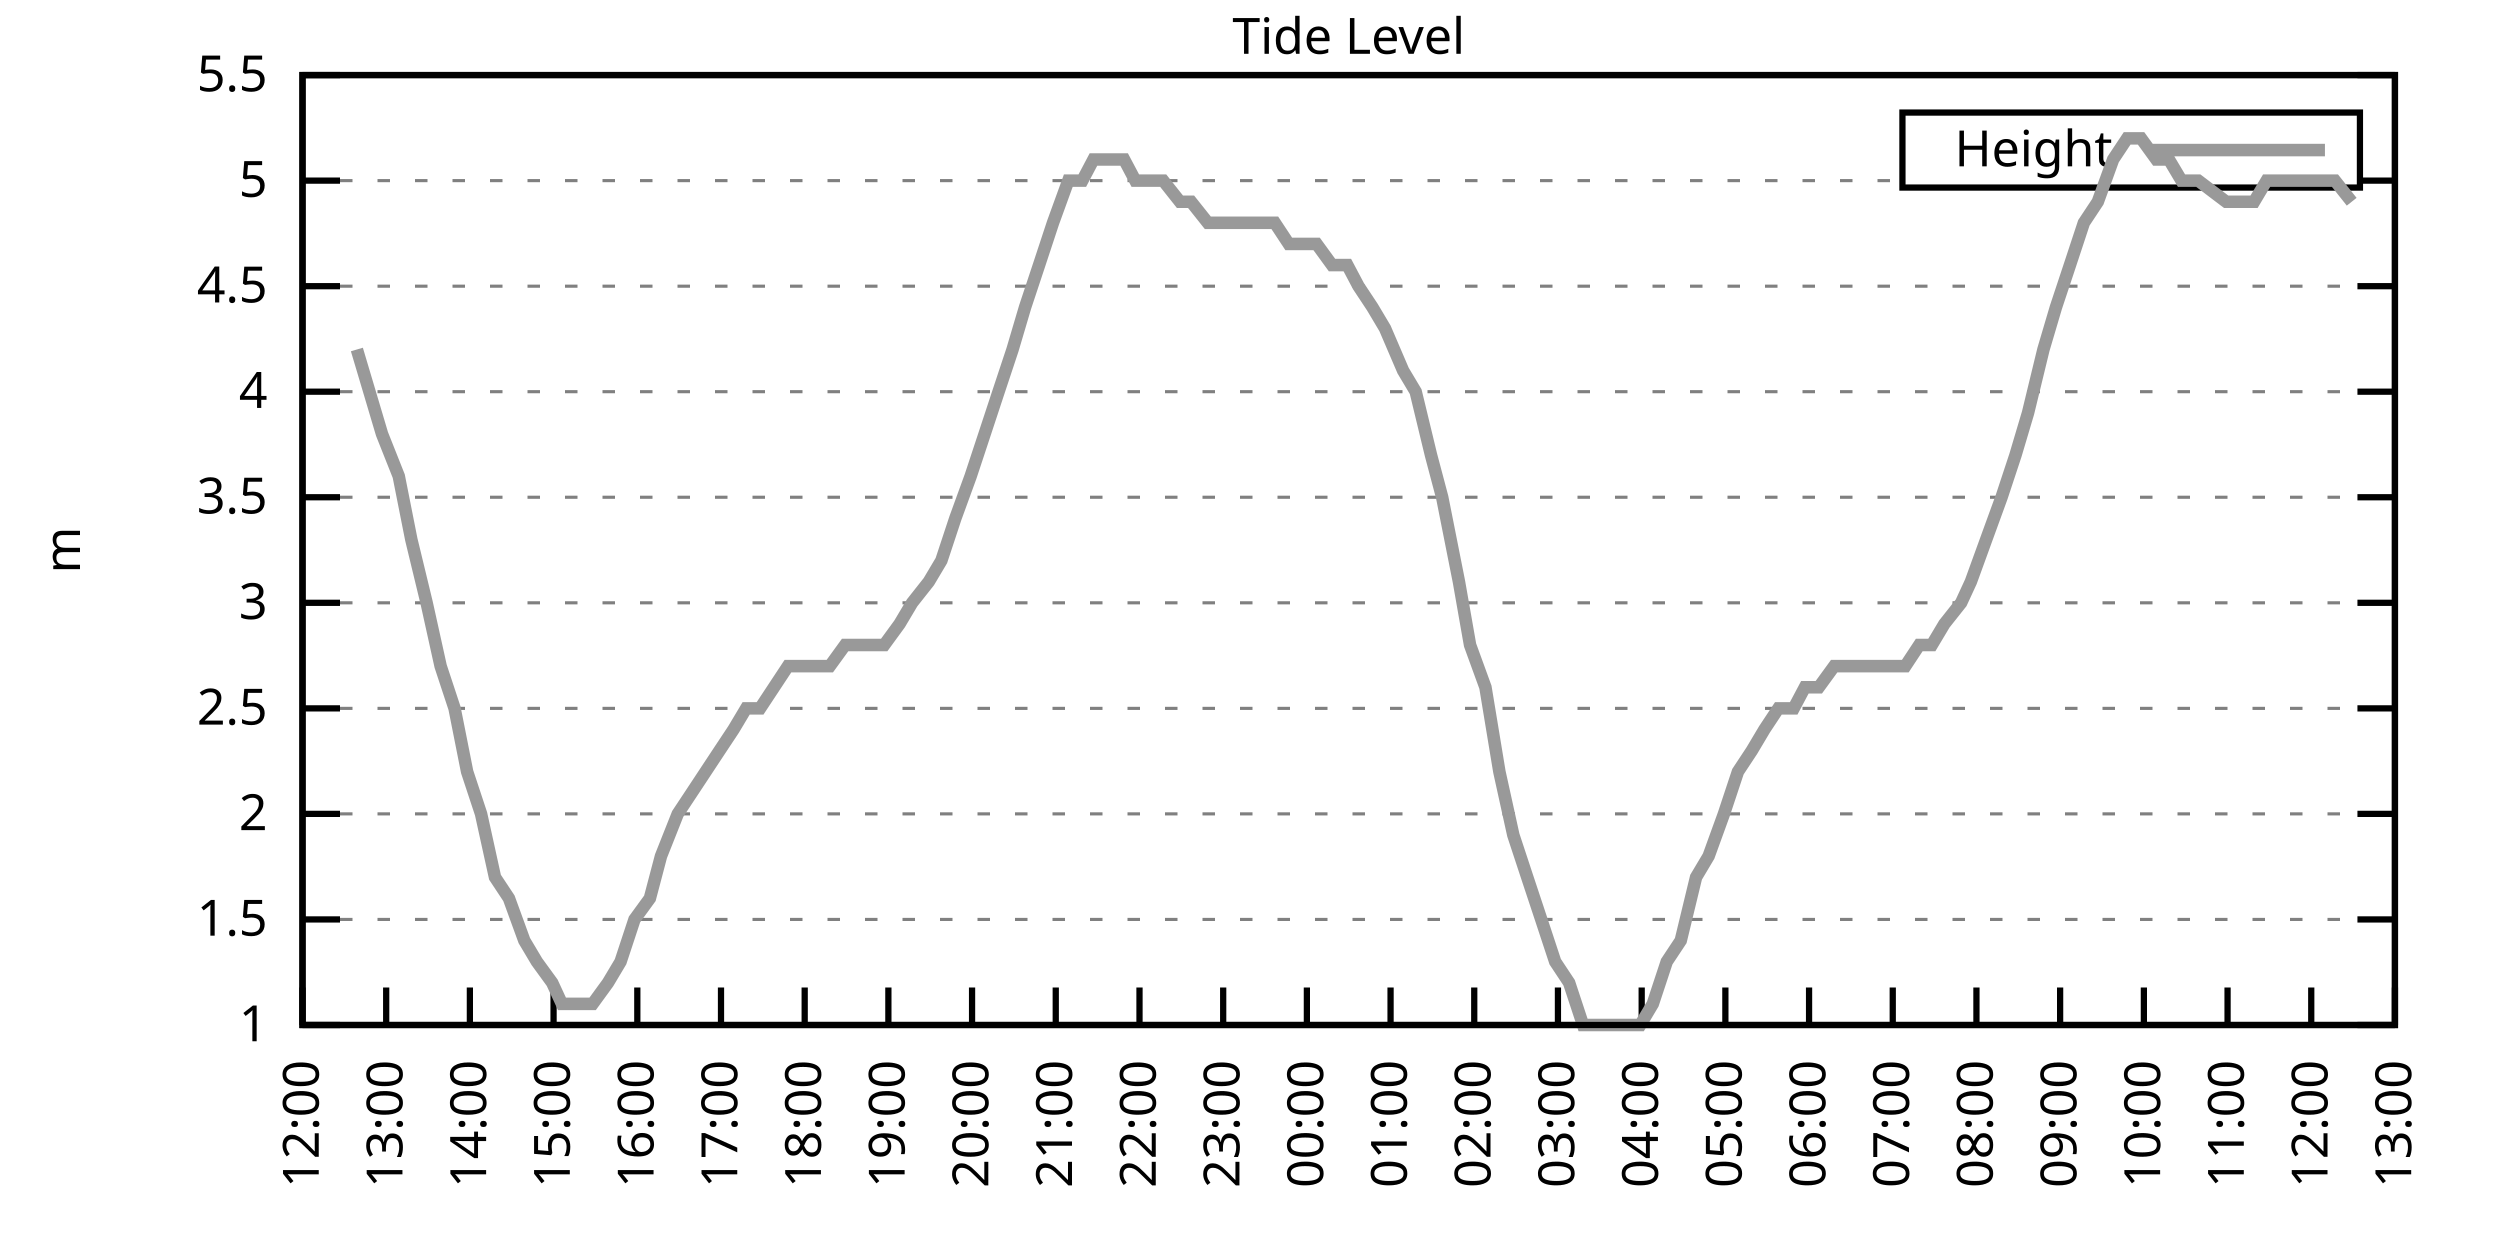
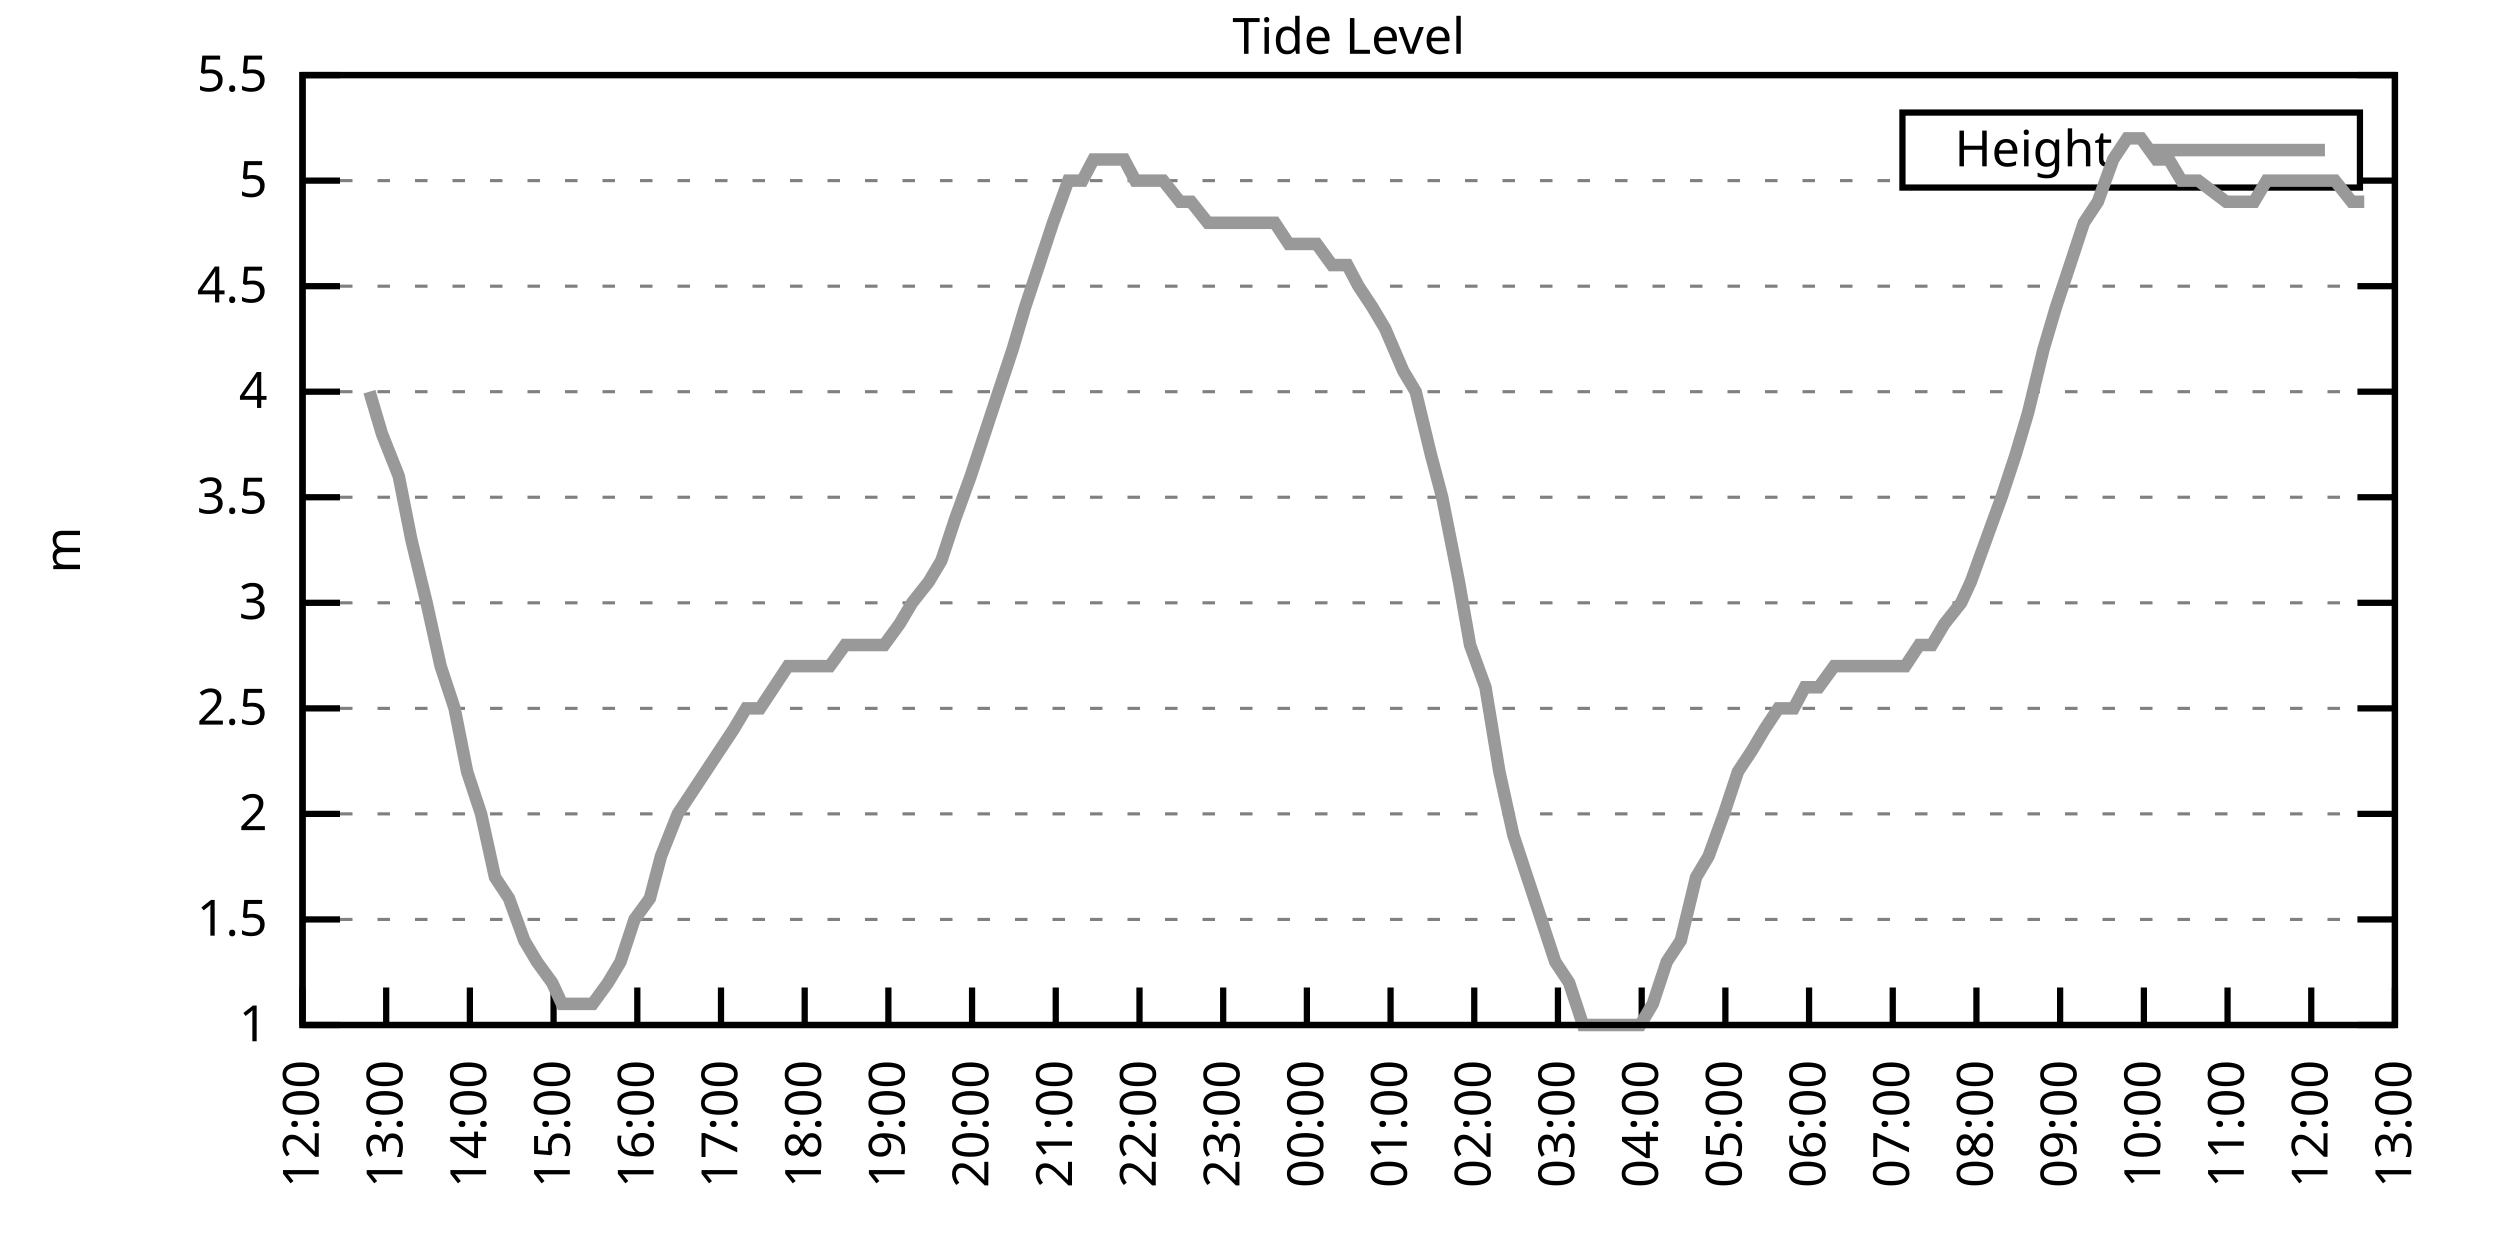
<svg xmlns="http://www.w3.org/2000/svg" xmlns:xlink="http://www.w3.org/1999/xlink" width="400" height="200" viewBox="0 0 400 200">
  <g id="gnuplot_canvas">
    <rect x="0" y="0" width="400" height="200" fill="none" />
    <defs>
      <circle id="gpDot" r="0.5" stroke-width="0.5" stroke="currentColor" />
      <path id="gpPt0" stroke-width="0.333" stroke="currentColor" d="M-1,0 h2 M0,-1 v2" />
      <path id="gpPt1" stroke-width="0.333" stroke="currentColor" d="M-1,-1 L1,1 M1,-1 L-1,1" />
      <path id="gpPt2" stroke-width="0.333" stroke="currentColor" d="M-1,0 L1,0 M0,-1 L0,1 M-1,-1 L1,1 M-1,1 L1,-1" />
      <rect id="gpPt3" stroke-width="0.333" stroke="currentColor" x="-1" y="-1" width="2" height="2" />
      <rect id="gpPt4" stroke-width="0.333" stroke="currentColor" fill="currentColor" x="-1" y="-1" width="2" height="2" />
      <circle id="gpPt5" stroke-width="0.333" stroke="currentColor" cx="0" cy="0" r="1" />
      <use xlink:href="#gpPt5" id="gpPt6" fill="currentColor" stroke="none" />
      <path id="gpPt7" stroke-width="0.333" stroke="currentColor" d="M0,-1.33 L-1.33,0.67 L1.33,0.67 z" />
      <use xlink:href="#gpPt7" id="gpPt8" fill="currentColor" stroke="none" />
      <use xlink:href="#gpPt7" id="gpPt9" stroke="currentColor" transform="rotate(180)" />
      <use xlink:href="#gpPt9" id="gpPt10" fill="currentColor" stroke="none" />
      <use xlink:href="#gpPt3" id="gpPt11" stroke="currentColor" transform="rotate(45)" />
      <use xlink:href="#gpPt11" id="gpPt12" fill="currentColor" stroke="none" />
      <path id="gpPt13" stroke-width="0.333" stroke="currentColor" d="M0,1.330 L1.265,0.411 L0.782,-1.067 L-0.782,-1.076 L-1.265,0.411 z" />
      <use xlink:href="#gpPt13" id="gpPt14" fill="currentColor" stroke="none" />
      <filter id="textbox" filterUnits="objectBoundingBox" x="0" y="0" height="1" width="1">
        <feFlood flood-color="white" flood-opacity="1" result="bgnd" />
        <feComposite in="SourceGraphic" in2="bgnd" operator="atop" />
      </filter>
      <filter id="greybox" filterUnits="objectBoundingBox" x="0" y="0" height="1" width="1">
        <feFlood flood-color="lightgrey" flood-opacity="1" result="grey" />
        <feComposite in="SourceGraphic" in2="grey" operator="atop" />
      </filter>
    </defs>
    <g fill="none" color="white" stroke="currentColor" stroke-width="1.00" stroke-linecap="butt" stroke-linejoin="miter">
</g>
    <g fill="none" color="black" stroke="currentColor" stroke-width="1.00" stroke-linecap="butt" stroke-linejoin="miter">
      <g stroke="none" shape-rendering="crispEdges">
        <polygon fill="rgb(255, 255, 255)" points="48.40,164.00 383.18,164.00 383.18,12.02 48.40,12.02 " />
      </g>
    </g>
    <g fill="none" color="black" stroke="currentColor" stroke-width="1.00" stroke-linecap="butt" stroke-linejoin="miter">
</g>
    <g fill="none" color="black" stroke="black" stroke-width="0.50" stroke-linecap="butt" stroke-linejoin="miter">
</g>
    <g fill="none" color="gray" stroke="currentColor" stroke-width="0.50" stroke-linecap="butt" stroke-linejoin="miter">
      <path stroke="gray" stroke-dasharray="2,4" class="gridline" d="M48.40,164.00 L383.19,164.00  " />
    </g>
    <g fill="none" color="gray" stroke="gray" stroke-width="1.00" stroke-linecap="butt" stroke-linejoin="miter">
</g>
    <g fill="none" color="black" stroke="currentColor" stroke-width="1.00" stroke-linecap="butt" stroke-linejoin="miter">
      <path stroke="black" d="M48.40,164.00 L54.40,164.00 M383.19,164.00 L377.19,164.00  " />
      <g transform="translate(42.80,166.60)" stroke="none" fill="black" font-family="Sans" font-size="8.00" text-anchor="end">
        <text>
          <tspan font-family="Sans"> 1</tspan>
        </text>
      </g>
    </g>
    <g fill="none" color="black" stroke="currentColor" stroke-width="1.00" stroke-linecap="butt" stroke-linejoin="miter">
</g>
    <g fill="none" color="black" stroke="black" stroke-width="0.50" stroke-linecap="butt" stroke-linejoin="miter">
</g>
    <g fill="none" color="gray" stroke="currentColor" stroke-width="0.50" stroke-linecap="butt" stroke-linejoin="miter">
      <path stroke="gray" stroke-dasharray="2,4" class="gridline" d="M48.40,147.11 L383.19,147.11  " />
    </g>
    <g fill="none" color="gray" stroke="gray" stroke-width="1.00" stroke-linecap="butt" stroke-linejoin="miter">
</g>
    <g fill="none" color="black" stroke="currentColor" stroke-width="1.00" stroke-linecap="butt" stroke-linejoin="miter">
      <path stroke="black" d="M48.40,147.11 L54.40,147.11 M383.19,147.11 L377.19,147.11  " />
      <g transform="translate(42.80,149.71)" stroke="none" fill="black" font-family="Sans" font-size="8.00" text-anchor="end">
        <text>
          <tspan font-family="Sans"> 1.5</tspan>
        </text>
      </g>
    </g>
    <g fill="none" color="black" stroke="currentColor" stroke-width="1.00" stroke-linecap="butt" stroke-linejoin="miter">
</g>
    <g fill="none" color="black" stroke="black" stroke-width="0.50" stroke-linecap="butt" stroke-linejoin="miter">
</g>
    <g fill="none" color="gray" stroke="currentColor" stroke-width="0.50" stroke-linecap="butt" stroke-linejoin="miter">
      <path stroke="gray" stroke-dasharray="2,4" class="gridline" d="M48.40,130.22 L383.19,130.22  " />
    </g>
    <g fill="none" color="gray" stroke="gray" stroke-width="1.00" stroke-linecap="butt" stroke-linejoin="miter">
</g>
    <g fill="none" color="black" stroke="currentColor" stroke-width="1.00" stroke-linecap="butt" stroke-linejoin="miter">
      <path stroke="black" d="M48.40,130.22 L54.40,130.22 M383.19,130.22 L377.19,130.22  " />
      <g transform="translate(42.80,132.82)" stroke="none" fill="black" font-family="Sans" font-size="8.00" text-anchor="end">
        <text>
          <tspan font-family="Sans"> 2</tspan>
        </text>
      </g>
    </g>
    <g fill="none" color="black" stroke="currentColor" stroke-width="1.00" stroke-linecap="butt" stroke-linejoin="miter">
</g>
    <g fill="none" color="black" stroke="black" stroke-width="0.50" stroke-linecap="butt" stroke-linejoin="miter">
</g>
    <g fill="none" color="gray" stroke="currentColor" stroke-width="0.50" stroke-linecap="butt" stroke-linejoin="miter">
      <path stroke="gray" stroke-dasharray="2,4" class="gridline" d="M48.40,113.34 L383.19,113.34  " />
    </g>
    <g fill="none" color="gray" stroke="gray" stroke-width="1.00" stroke-linecap="butt" stroke-linejoin="miter">
</g>
    <g fill="none" color="black" stroke="currentColor" stroke-width="1.00" stroke-linecap="butt" stroke-linejoin="miter">
      <path stroke="black" d="M48.40,113.34 L54.40,113.34 M383.19,113.34 L377.19,113.34  " />
      <g transform="translate(42.80,115.94)" stroke="none" fill="black" font-family="Sans" font-size="8.00" text-anchor="end">
        <text>
          <tspan font-family="Sans"> 2.5</tspan>
        </text>
      </g>
    </g>
    <g fill="none" color="black" stroke="currentColor" stroke-width="1.00" stroke-linecap="butt" stroke-linejoin="miter">
</g>
    <g fill="none" color="black" stroke="black" stroke-width="0.50" stroke-linecap="butt" stroke-linejoin="miter">
</g>
    <g fill="none" color="gray" stroke="currentColor" stroke-width="0.50" stroke-linecap="butt" stroke-linejoin="miter">
      <path stroke="gray" stroke-dasharray="2,4" class="gridline" d="M48.40,96.45 L383.19,96.45  " />
    </g>
    <g fill="none" color="gray" stroke="gray" stroke-width="1.00" stroke-linecap="butt" stroke-linejoin="miter">
</g>
    <g fill="none" color="black" stroke="currentColor" stroke-width="1.00" stroke-linecap="butt" stroke-linejoin="miter">
      <path stroke="black" d="M48.40,96.45 L54.40,96.45 M383.19,96.45 L377.19,96.45  " />
      <g transform="translate(42.80,99.05)" stroke="none" fill="black" font-family="Sans" font-size="8.00" text-anchor="end">
        <text>
          <tspan font-family="Sans"> 3</tspan>
        </text>
      </g>
    </g>
    <g fill="none" color="black" stroke="currentColor" stroke-width="1.00" stroke-linecap="butt" stroke-linejoin="miter">
</g>
    <g fill="none" color="black" stroke="black" stroke-width="0.50" stroke-linecap="butt" stroke-linejoin="miter">
</g>
    <g fill="none" color="gray" stroke="currentColor" stroke-width="0.50" stroke-linecap="butt" stroke-linejoin="miter">
      <path stroke="gray" stroke-dasharray="2,4" class="gridline" d="M48.40,79.56 L383.19,79.56  " />
    </g>
    <g fill="none" color="gray" stroke="gray" stroke-width="1.00" stroke-linecap="butt" stroke-linejoin="miter">
</g>
    <g fill="none" color="black" stroke="currentColor" stroke-width="1.00" stroke-linecap="butt" stroke-linejoin="miter">
      <path stroke="black" d="M48.40,79.56 L54.40,79.56 M383.19,79.56 L377.19,79.56  " />
      <g transform="translate(42.80,82.16)" stroke="none" fill="black" font-family="Sans" font-size="8.00" text-anchor="end">
        <text>
          <tspan font-family="Sans"> 3.5</tspan>
        </text>
      </g>
    </g>
    <g fill="none" color="black" stroke="currentColor" stroke-width="1.00" stroke-linecap="butt" stroke-linejoin="miter">
</g>
    <g fill="none" color="black" stroke="black" stroke-width="0.50" stroke-linecap="butt" stroke-linejoin="miter">
</g>
    <g fill="none" color="gray" stroke="currentColor" stroke-width="0.50" stroke-linecap="butt" stroke-linejoin="miter">
      <path stroke="gray" stroke-dasharray="2,4" class="gridline" d="M48.40,62.67 L383.19,62.67  " />
    </g>
    <g fill="none" color="gray" stroke="gray" stroke-width="1.00" stroke-linecap="butt" stroke-linejoin="miter">
</g>
    <g fill="none" color="black" stroke="currentColor" stroke-width="1.00" stroke-linecap="butt" stroke-linejoin="miter">
      <path stroke="black" d="M48.40,62.67 L54.40,62.67 M383.19,62.67 L377.19,62.67  " />
      <g transform="translate(42.80,65.27)" stroke="none" fill="black" font-family="Sans" font-size="8.00" text-anchor="end">
        <text>
          <tspan font-family="Sans"> 4</tspan>
        </text>
      </g>
    </g>
    <g fill="none" color="black" stroke="currentColor" stroke-width="1.00" stroke-linecap="butt" stroke-linejoin="miter">
</g>
    <g fill="none" color="black" stroke="black" stroke-width="0.50" stroke-linecap="butt" stroke-linejoin="miter">
</g>
    <g fill="none" color="gray" stroke="currentColor" stroke-width="0.50" stroke-linecap="butt" stroke-linejoin="miter">
      <path stroke="gray" stroke-dasharray="2,4" class="gridline" d="M48.40,45.79 L383.19,45.79  " />
    </g>
    <g fill="none" color="gray" stroke="gray" stroke-width="1.00" stroke-linecap="butt" stroke-linejoin="miter">
</g>
    <g fill="none" color="black" stroke="currentColor" stroke-width="1.00" stroke-linecap="butt" stroke-linejoin="miter">
      <path stroke="black" d="M48.40,45.79 L54.40,45.79 M383.19,45.79 L377.19,45.79  " />
      <g transform="translate(42.80,48.39)" stroke="none" fill="black" font-family="Sans" font-size="8.00" text-anchor="end">
        <text>
          <tspan font-family="Sans"> 4.5</tspan>
        </text>
      </g>
    </g>
    <g fill="none" color="black" stroke="currentColor" stroke-width="1.00" stroke-linecap="butt" stroke-linejoin="miter">
</g>
    <g fill="none" color="black" stroke="black" stroke-width="0.50" stroke-linecap="butt" stroke-linejoin="miter">
</g>
    <g fill="none" color="gray" stroke="currentColor" stroke-width="0.50" stroke-linecap="butt" stroke-linejoin="miter">
      <path stroke="gray" stroke-dasharray="2,4" class="gridline" d="M48.40,28.90 L304.39,28.90 M377.59,28.90 L383.19,28.90  " />
    </g>
    <g fill="none" color="gray" stroke="gray" stroke-width="1.00" stroke-linecap="butt" stroke-linejoin="miter">
</g>
    <g fill="none" color="black" stroke="currentColor" stroke-width="1.00" stroke-linecap="butt" stroke-linejoin="miter">
      <path stroke="black" d="M48.40,28.90 L54.40,28.90 M383.19,28.90 L377.19,28.90  " />
      <g transform="translate(42.80,31.50)" stroke="none" fill="black" font-family="Sans" font-size="8.00" text-anchor="end">
        <text>
          <tspan font-family="Sans"> 5</tspan>
        </text>
      </g>
    </g>
    <g fill="none" color="black" stroke="currentColor" stroke-width="1.00" stroke-linecap="butt" stroke-linejoin="miter">
</g>
    <g fill="none" color="black" stroke="black" stroke-width="0.50" stroke-linecap="butt" stroke-linejoin="miter">
</g>
    <g fill="none" color="gray" stroke="currentColor" stroke-width="0.50" stroke-linecap="butt" stroke-linejoin="miter">
      <path stroke="gray" stroke-dasharray="2,4" class="gridline" d="M48.40,12.01 L383.19,12.01  " />
    </g>
    <g fill="none" color="gray" stroke="gray" stroke-width="1.00" stroke-linecap="butt" stroke-linejoin="miter">
</g>
    <g fill="none" color="black" stroke="currentColor" stroke-width="1.00" stroke-linecap="butt" stroke-linejoin="miter">
      <path stroke="black" d="M48.40,12.01 L54.40,12.01 M383.19,12.01 L377.19,12.01  " />
      <g transform="translate(42.80,14.61)" stroke="none" fill="black" font-family="Sans" font-size="8.00" text-anchor="end">
        <text>
          <tspan font-family="Sans"> 5.5</tspan>
        </text>
      </g>
    </g>
    <g fill="none" color="black" stroke="currentColor" stroke-width="1.00" stroke-linecap="butt" stroke-linejoin="miter">
      <path stroke="black" d="M48.40,164.00 L48.40,158.00  " />
      <g transform="translate(51.00,169.60) rotate(270.00)" stroke="none" fill="black" font-family="Sans" font-size="8.00" text-anchor="end">
        <text>
          <tspan font-family="Sans">12:00</tspan>
        </text>
      </g>
    </g>
    <g fill="none" color="black" stroke="currentColor" stroke-width="1.00" stroke-linecap="butt" stroke-linejoin="miter">
      <path stroke="black" d="M61.79,164.00 L61.79,158.00  " />
      <g transform="translate(64.39,169.60) rotate(270.00)" stroke="none" fill="black" font-family="Sans" font-size="8.00" text-anchor="end">
        <text>
          <tspan font-family="Sans">13:00</tspan>
        </text>
      </g>
    </g>
    <g fill="none" color="black" stroke="currentColor" stroke-width="1.00" stroke-linecap="butt" stroke-linejoin="miter">
      <path stroke="black" d="M75.18,164.00 L75.18,158.00  " />
      <g transform="translate(77.78,169.60) rotate(270.00)" stroke="none" fill="black" font-family="Sans" font-size="8.00" text-anchor="end">
        <text>
          <tspan font-family="Sans">14:00</tspan>
        </text>
      </g>
    </g>
    <g fill="none" color="black" stroke="currentColor" stroke-width="1.00" stroke-linecap="butt" stroke-linejoin="miter">
      <path stroke="black" d="M88.57,164.00 L88.57,158.00  " />
      <g transform="translate(91.17,169.60) rotate(270.00)" stroke="none" fill="black" font-family="Sans" font-size="8.00" text-anchor="end">
        <text>
          <tspan font-family="Sans">15:00</tspan>
        </text>
      </g>
    </g>
    <g fill="none" color="black" stroke="currentColor" stroke-width="1.00" stroke-linecap="butt" stroke-linejoin="miter">
      <path stroke="black" d="M101.97,164.00 L101.97,158.00  " />
      <g transform="translate(104.57,169.60) rotate(270.00)" stroke="none" fill="black" font-family="Sans" font-size="8.00" text-anchor="end">
        <text>
          <tspan font-family="Sans">16:00</tspan>
        </text>
      </g>
    </g>
    <g fill="none" color="black" stroke="currentColor" stroke-width="1.00" stroke-linecap="butt" stroke-linejoin="miter">
      <path stroke="black" d="M115.36,164.00 L115.36,158.00  " />
      <g transform="translate(117.96,169.60) rotate(270.00)" stroke="none" fill="black" font-family="Sans" font-size="8.00" text-anchor="end">
        <text>
          <tspan font-family="Sans">17:00</tspan>
        </text>
      </g>
    </g>
    <g fill="none" color="black" stroke="currentColor" stroke-width="1.00" stroke-linecap="butt" stroke-linejoin="miter">
      <path stroke="black" d="M128.75,164.00 L128.75,158.00  " />
      <g transform="translate(131.35,169.60) rotate(270.00)" stroke="none" fill="black" font-family="Sans" font-size="8.00" text-anchor="end">
        <text>
          <tspan font-family="Sans">18:00</tspan>
        </text>
      </g>
    </g>
    <g fill="none" color="black" stroke="currentColor" stroke-width="1.00" stroke-linecap="butt" stroke-linejoin="miter">
      <path stroke="black" d="M142.14,164.00 L142.14,158.00  " />
      <g transform="translate(144.74,169.60) rotate(270.00)" stroke="none" fill="black" font-family="Sans" font-size="8.00" text-anchor="end">
        <text>
          <tspan font-family="Sans">19:00</tspan>
        </text>
      </g>
    </g>
    <g fill="none" color="black" stroke="currentColor" stroke-width="1.00" stroke-linecap="butt" stroke-linejoin="miter">
      <path stroke="black" d="M155.53,164.00 L155.53,158.00  " />
      <g transform="translate(158.13,169.60) rotate(270.00)" stroke="none" fill="black" font-family="Sans" font-size="8.00" text-anchor="end">
        <text>
          <tspan font-family="Sans">20:00</tspan>
        </text>
      </g>
    </g>
    <g fill="none" color="black" stroke="currentColor" stroke-width="1.00" stroke-linecap="butt" stroke-linejoin="miter">
      <path stroke="black" d="M168.92,164.00 L168.92,158.00  " />
      <g transform="translate(171.52,169.60) rotate(270.00)" stroke="none" fill="black" font-family="Sans" font-size="8.00" text-anchor="end">
        <text>
          <tspan font-family="Sans">21:00</tspan>
        </text>
      </g>
    </g>
    <g fill="none" color="black" stroke="currentColor" stroke-width="1.00" stroke-linecap="butt" stroke-linejoin="miter">
      <path stroke="black" d="M182.32,164.00 L182.32,158.00  " />
      <g transform="translate(184.92,169.60) rotate(270.00)" stroke="none" fill="black" font-family="Sans" font-size="8.00" text-anchor="end">
        <text>
          <tspan font-family="Sans">22:00</tspan>
        </text>
      </g>
    </g>
    <g fill="none" color="black" stroke="currentColor" stroke-width="1.00" stroke-linecap="butt" stroke-linejoin="miter">
      <path stroke="black" d="M195.71,164.00 L195.71,158.00  " />
      <g transform="translate(198.31,169.60) rotate(270.00)" stroke="none" fill="black" font-family="Sans" font-size="8.00" text-anchor="end">
        <text>
          <tspan font-family="Sans">23:00</tspan>
        </text>
      </g>
    </g>
    <g fill="none" color="black" stroke="currentColor" stroke-width="1.00" stroke-linecap="butt" stroke-linejoin="miter">
      <path stroke="black" d="M209.10,164.00 L209.10,158.00  " />
      <g transform="translate(211.70,169.60) rotate(270.00)" stroke="none" fill="black" font-family="Sans" font-size="8.00" text-anchor="end">
        <text>
          <tspan font-family="Sans">00:00</tspan>
        </text>
      </g>
    </g>
    <g fill="none" color="black" stroke="currentColor" stroke-width="1.00" stroke-linecap="butt" stroke-linejoin="miter">
      <path stroke="black" d="M222.49,164.00 L222.49,158.00  " />
      <g transform="translate(225.09,169.60) rotate(270.00)" stroke="none" fill="black" font-family="Sans" font-size="8.00" text-anchor="end">
        <text>
          <tspan font-family="Sans">01:00</tspan>
        </text>
      </g>
    </g>
    <g fill="none" color="black" stroke="currentColor" stroke-width="1.00" stroke-linecap="butt" stroke-linejoin="miter">
      <path stroke="black" d="M235.88,164.00 L235.88,158.00  " />
      <g transform="translate(238.48,169.60) rotate(270.00)" stroke="none" fill="black" font-family="Sans" font-size="8.00" text-anchor="end">
        <text>
          <tspan font-family="Sans">02:00</tspan>
        </text>
      </g>
    </g>
    <g fill="none" color="black" stroke="currentColor" stroke-width="1.00" stroke-linecap="butt" stroke-linejoin="miter">
      <path stroke="black" d="M249.27,164.00 L249.27,158.00  " />
      <g transform="translate(251.87,169.60) rotate(270.00)" stroke="none" fill="black" font-family="Sans" font-size="8.00" text-anchor="end">
        <text>
          <tspan font-family="Sans">03:00</tspan>
        </text>
      </g>
    </g>
    <g fill="none" color="black" stroke="currentColor" stroke-width="1.00" stroke-linecap="butt" stroke-linejoin="miter">
      <path stroke="black" d="M262.67,164.00 L262.67,158.00  " />
      <g transform="translate(265.27,169.60) rotate(270.00)" stroke="none" fill="black" font-family="Sans" font-size="8.00" text-anchor="end">
        <text>
          <tspan font-family="Sans">04:00</tspan>
        </text>
      </g>
    </g>
    <g fill="none" color="black" stroke="currentColor" stroke-width="1.00" stroke-linecap="butt" stroke-linejoin="miter">
      <path stroke="black" d="M276.06,164.00 L276.06,158.00  " />
      <g transform="translate(278.66,169.60) rotate(270.00)" stroke="none" fill="black" font-family="Sans" font-size="8.00" text-anchor="end">
        <text>
          <tspan font-family="Sans">05:00</tspan>
        </text>
      </g>
    </g>
    <g fill="none" color="black" stroke="currentColor" stroke-width="1.00" stroke-linecap="butt" stroke-linejoin="miter">
      <path stroke="black" d="M289.45,164.00 L289.45,158.00  " />
      <g transform="translate(292.05,169.60) rotate(270.00)" stroke="none" fill="black" font-family="Sans" font-size="8.00" text-anchor="end">
        <text>
          <tspan font-family="Sans">06:00</tspan>
        </text>
      </g>
    </g>
    <g fill="none" color="black" stroke="currentColor" stroke-width="1.00" stroke-linecap="butt" stroke-linejoin="miter">
      <path stroke="black" d="M302.84,164.00 L302.84,158.00  " />
      <g transform="translate(305.44,169.60) rotate(270.00)" stroke="none" fill="black" font-family="Sans" font-size="8.00" text-anchor="end">
        <text>
          <tspan font-family="Sans">07:00</tspan>
        </text>
      </g>
    </g>
    <g fill="none" color="black" stroke="currentColor" stroke-width="1.00" stroke-linecap="butt" stroke-linejoin="miter">
      <path stroke="black" d="M316.23,164.00 L316.23,158.00  " />
      <g transform="translate(318.83,169.60) rotate(270.00)" stroke="none" fill="black" font-family="Sans" font-size="8.00" text-anchor="end">
        <text>
          <tspan font-family="Sans">08:00</tspan>
        </text>
      </g>
    </g>
    <g fill="none" color="black" stroke="currentColor" stroke-width="1.00" stroke-linecap="butt" stroke-linejoin="miter">
      <path stroke="black" d="M329.62,164.00 L329.62,158.00  " />
      <g transform="translate(332.22,169.60) rotate(270.00)" stroke="none" fill="black" font-family="Sans" font-size="8.00" text-anchor="end">
        <text>
          <tspan font-family="Sans">09:00</tspan>
        </text>
      </g>
    </g>
    <g fill="none" color="black" stroke="currentColor" stroke-width="1.00" stroke-linecap="butt" stroke-linejoin="miter">
      <path stroke="black" d="M343.02,164.00 L343.02,158.00  " />
      <g transform="translate(345.62,169.60) rotate(270.00)" stroke="none" fill="black" font-family="Sans" font-size="8.00" text-anchor="end">
        <text>
          <tspan font-family="Sans">10:00</tspan>
        </text>
      </g>
    </g>
    <g fill="none" color="black" stroke="currentColor" stroke-width="1.00" stroke-linecap="butt" stroke-linejoin="miter">
      <path stroke="black" d="M356.41,164.00 L356.41,158.00  " />
      <g transform="translate(359.01,169.60) rotate(270.00)" stroke="none" fill="black" font-family="Sans" font-size="8.00" text-anchor="end">
        <text>
          <tspan font-family="Sans">11:00</tspan>
        </text>
      </g>
    </g>
    <g fill="none" color="black" stroke="currentColor" stroke-width="1.00" stroke-linecap="butt" stroke-linejoin="miter">
      <path stroke="black" d="M369.80,164.00 L369.80,158.00  " />
      <g transform="translate(372.40,169.60) rotate(270.00)" stroke="none" fill="black" font-family="Sans" font-size="8.00" text-anchor="end">
        <text>
          <tspan font-family="Sans">12:00</tspan>
        </text>
      </g>
    </g>
    <g fill="none" color="black" stroke="currentColor" stroke-width="1.00" stroke-linecap="butt" stroke-linejoin="miter">
      <path stroke="black" d="M383.19,164.00 L383.19,158.00  " />
      <g transform="translate(385.79,169.60) rotate(270.00)" stroke="none" fill="black" font-family="Sans" font-size="8.00" text-anchor="end">
        <text>
          <tspan font-family="Sans">13:00</tspan>
        </text>
      </g>
    </g>
    <g fill="none" color="black" stroke="currentColor" stroke-width="1.00" stroke-linecap="butt" stroke-linejoin="miter">
</g>
    <g fill="none" color="black" stroke="currentColor" stroke-width="1.00" stroke-linecap="butt" stroke-linejoin="miter">
      <path stroke="black" d="M48.40,12.01 L48.40,164.00 L383.19,164.00 L383.19,12.01 L48.40,12.01 Z  " />
    </g>
    <g fill="none" color="black" stroke="currentColor" stroke-width="1.00" stroke-linecap="butt" stroke-linejoin="miter">
</g>
    <g fill="none" color="black" stroke="currentColor" stroke-width="1.00" stroke-linecap="butt" stroke-linejoin="miter">
      <path stroke="black" d="M304.39,30.01 L304.39,18.01 L377.59,18.01 L377.59,30.01 L304.39,30.01 Z  " />
    </g>
    <g id="Tide_level_plot_1">
      <g fill="none" color="white" stroke="black" stroke-width="2.00" stroke-linecap="butt" stroke-linejoin="miter">
</g>
      <g fill="none" color="black" stroke="currentColor" stroke-width="2.00" stroke-linecap="butt" stroke-linejoin="miter">
        <g transform="translate(337.99,26.61)" stroke="none" fill="black" font-family="Sans" font-size="8.00" text-anchor="end">
          <text>
            <tspan font-family="Sans">Height</tspan>
          </text>
        </g>
      </g>
      <g fill="none" color="black" stroke="currentColor" stroke-width="2.00" stroke-linecap="butt" stroke-linejoin="miter">
-         <path stroke="rgb(153, 153, 153)" d="M343.59,24.01 L371.99,24.01 M57.10,55.92 L59.11,62.67 L61.12,69.43 L63.80,76.18 L65.81,86.32 L68.26,96.45   L70.50,106.58 L72.73,113.34 L74.74,123.47 L76.97,130.22 L79.20,140.36 L81.43,143.73 L83.89,150.49 L85.90,153.87   L88.35,157.24 L89.91,160.62 L92.82,160.62 L94.82,160.62 L97.28,157.24 L99.29,153.87 L101.52,147.11 L103.98,143.73   L105.76,136.98 L108.44,130.22 L110.67,126.85 L112.90,123.47 L115.13,120.09 L117.37,116.71 L119.38,113.34 L121.61,113.34   L123.84,109.96 L126.07,106.58 L128.30,106.58 L130.31,106.58 L132.77,106.58 L135.22,103.20 L137.23,103.20 L139.24,103.20   L141.47,103.20 L143.93,99.83 L145.94,96.45 L148.61,93.07 L150.62,89.69 L152.85,82.94 L155.31,76.18 L157.54,69.43   L159.77,62.67 L162.01,55.92 L164.01,49.16 L166.25,42.41 L168.48,35.65 L170.93,28.90 L173.17,28.90 L174.95,25.52   L177.41,25.52 L179.86,25.52 L181.65,28.90 L183.88,28.90 L186.11,28.90 L188.79,32.28 L190.57,32.28 L193.25,35.65   L195.48,35.65 L197.49,35.65 L199.95,35.65 L202.18,35.65 L203.97,35.65 L206.20,39.03 L208.43,39.03 L210.66,39.03   L213.12,42.41 L215.57,42.41 L217.36,45.79 L219.59,49.16 L221.60,52.54 L224.50,59.30 L226.51,62.67 L228.96,72.81   L230.75,79.56 L233.43,93.07 L235.21,103.20 L237.67,109.96 L239.90,123.47 L242.13,133.60 L244.36,140.36 L246.60,147.11   L248.83,153.87 L251.06,157.24 L253.29,164.00 L255.75,164.00 L257.76,164.00 L259.76,164.00 L262.44,164.00 L264.45,160.62   L266.68,153.87 L268.92,150.49 L271.37,140.36 L273.38,136.98 L275.83,130.22 L278.07,123.47 L280.30,120.09 L282.31,116.71   L284.54,113.34 L286.99,113.34 L288.78,109.96 L291.01,109.96 L293.47,106.58 L295.92,106.58 L298.15,106.58 L300.16,106.58   L302.62,106.58 L304.85,106.58 L307.08,103.20 L309.09,103.20 L311.10,99.83 L313.78,96.45 L315.34,93.07 L317.79,86.32   L320.25,79.56 L322.48,72.81 L324.49,66.05 L326.95,55.92 L328.95,49.16 L331.19,42.41 L333.42,35.65 L335.65,32.28   L338.10,25.52 L340.34,22.14 L342.57,22.14 L345.02,25.52 L347.03,25.52 L349.04,28.90 L351.72,28.90 L356.18,32.28   L358.42,32.28 L360.65,32.28 L362.66,28.90 L364.89,28.90 L367.12,28.90 L369.58,28.90 L371.36,28.90 L373.59,28.90   L376.27,32.28  " />
+         <path stroke="rgb(153, 153, 153)" d="M343.59,24.01 L371.99,24.01 M59.11,62.67 L61.12,69.43 L63.80,76.18 L65.81,86.32 L68.26,96.45 L70.50,106.58   L72.73,113.34 L74.74,123.47 L76.97,130.22 L79.20,140.36 L81.43,143.73 L83.89,150.49 L85.90,153.87 L88.35,157.24   L89.91,160.62 L92.82,160.62 L94.82,160.62 L97.28,157.24 L99.29,153.87 L101.52,147.11 L103.98,143.73 L105.76,136.98   L108.44,130.22 L110.67,126.85 L112.90,123.47 L115.13,120.09 L117.37,116.71 L119.38,113.34 L121.61,113.34 L123.84,109.96   L126.07,106.58 L128.30,106.58 L130.31,106.58 L132.77,106.58 L135.22,103.20 L137.23,103.20 L139.24,103.20 L141.47,103.20   L143.93,99.83 L145.94,96.45 L148.61,93.07 L150.62,89.69 L152.85,82.94 L155.31,76.18 L157.54,69.43 L159.77,62.67   L162.01,55.92 L164.01,49.16 L166.25,42.41 L168.48,35.65 L170.93,28.90 L173.17,28.90 L174.95,25.52 L177.41,25.52   L179.86,25.52 L181.65,28.90 L183.88,28.90 L186.11,28.90 L188.79,32.28 L190.57,32.28 L193.25,35.65 L195.48,35.65   L197.49,35.65 L199.95,35.65 L202.18,35.65 L203.97,35.65 L206.20,39.03 L208.43,39.03 L210.66,39.03 L213.12,42.41   L215.57,42.41 L217.36,45.79 L219.59,49.16 L221.60,52.54 L224.50,59.30 L226.51,62.67 L228.96,72.81 L230.75,79.56   L233.43,93.07 L235.21,103.20 L237.67,109.96 L239.90,123.47 L242.13,133.60 L244.36,140.36 L246.60,147.11 L248.83,153.87   L251.06,157.24 L253.29,164.00 L255.75,164.00 L257.76,164.00 L259.76,164.00 L262.44,164.00 L264.45,160.62 L266.68,153.87   L268.92,150.49 L271.37,140.36 L273.38,136.98 L275.83,130.22 L278.07,123.47 L280.30,120.09 L282.31,116.71 L284.54,113.34   L286.99,113.34 L288.78,109.96 L291.01,109.96 L293.47,106.58 L295.92,106.58 L298.15,106.58 L300.16,106.58 L302.62,106.58   L304.85,106.58 L307.08,103.20 L309.09,103.20 L311.10,99.83 L313.78,96.45 L315.34,93.07 L317.79,86.32 L320.25,79.56   L322.48,72.81 L324.49,66.05 L326.95,55.92 L328.95,49.16 L331.19,42.41 L333.42,35.65 L335.65,32.28 L338.10,25.52   L340.34,22.14 L342.57,22.14 L345.02,25.52 L347.03,25.52 L349.04,28.90 L351.72,28.90 L356.18,32.28 L358.42,32.28   L360.65,32.28 L362.66,28.90 L364.89,28.90 L367.12,28.90 L369.58,28.90 L371.36,28.90 L373.59,28.90 L376.27,32.28   L378.28,32.28  " />
      </g>
    </g>
    <g fill="none" color="black" stroke="currentColor" stroke-width="2.00" stroke-linecap="butt" stroke-linejoin="miter">
</g>
    <g fill="none" color="black" stroke="black" stroke-width="1.00" stroke-linecap="butt" stroke-linejoin="miter">
</g>
    <g fill="none" color="black" stroke="currentColor" stroke-width="1.00" stroke-linecap="butt" stroke-linejoin="miter">
      <path stroke="black" d="M48.40,12.01 L48.40,164.00 L383.19,164.00 L383.19,12.01 L48.40,12.01 Z  " />
      <g transform="translate(12.80,88.01) rotate(270.00)" stroke="none" fill="black" font-family="Sans" font-size="8.00" text-anchor="middle">
        <text>
          <tspan font-family="Sans">m</tspan>
        </text>
      </g>
    </g>
    <g fill="none" color="black" stroke="currentColor" stroke-width="1.00" stroke-linecap="butt" stroke-linejoin="miter">
</g>
    <g fill="none" color="black" stroke="currentColor" stroke-width="1.00" stroke-linecap="butt" stroke-linejoin="miter">
      <g transform="translate(215.79,8.61)" stroke="none" fill="black" font-family="Sans" font-size="8.00" text-anchor="middle">
        <text>
          <tspan font-family="Sans">Tide Level</tspan>
        </text>
      </g>
    </g>
    <g fill="none" color="black" stroke="currentColor" stroke-width="1.00" stroke-linecap="butt" stroke-linejoin="miter">
</g>
  </g>
</svg>
